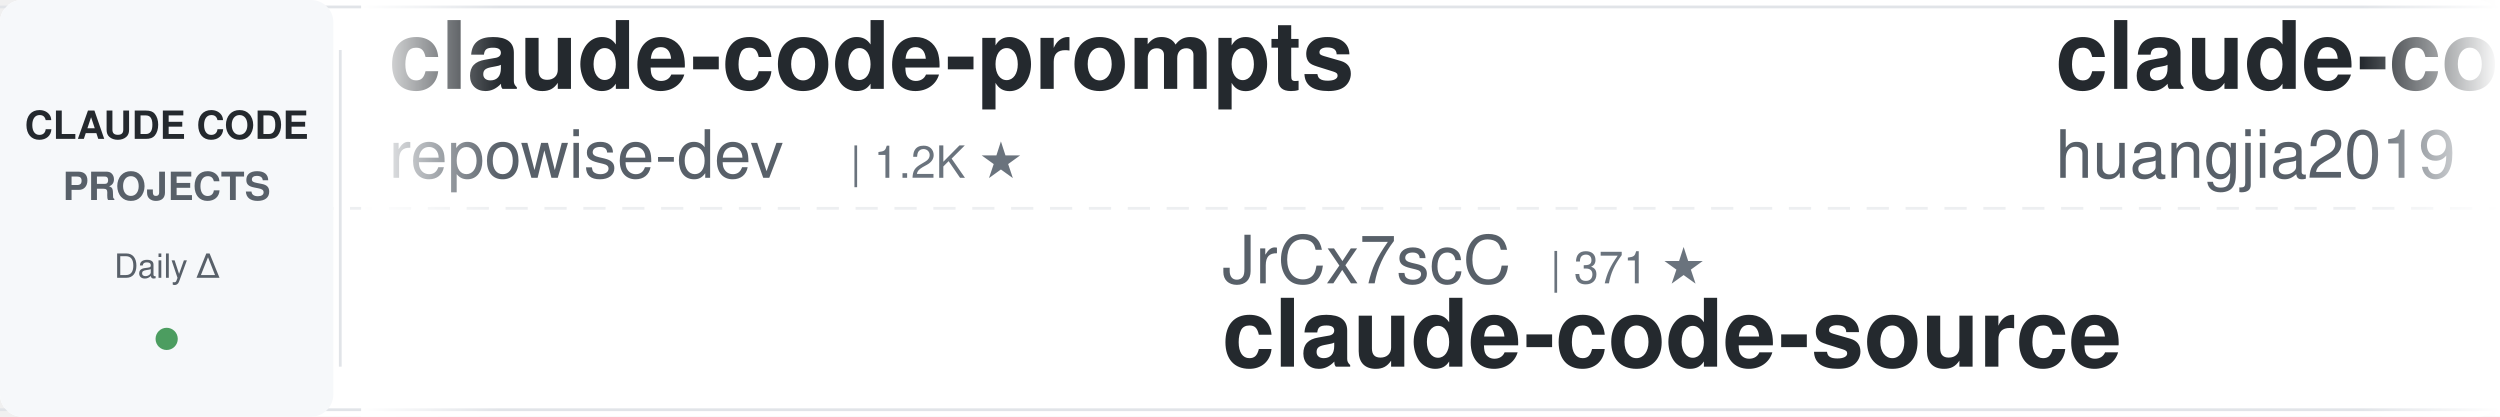
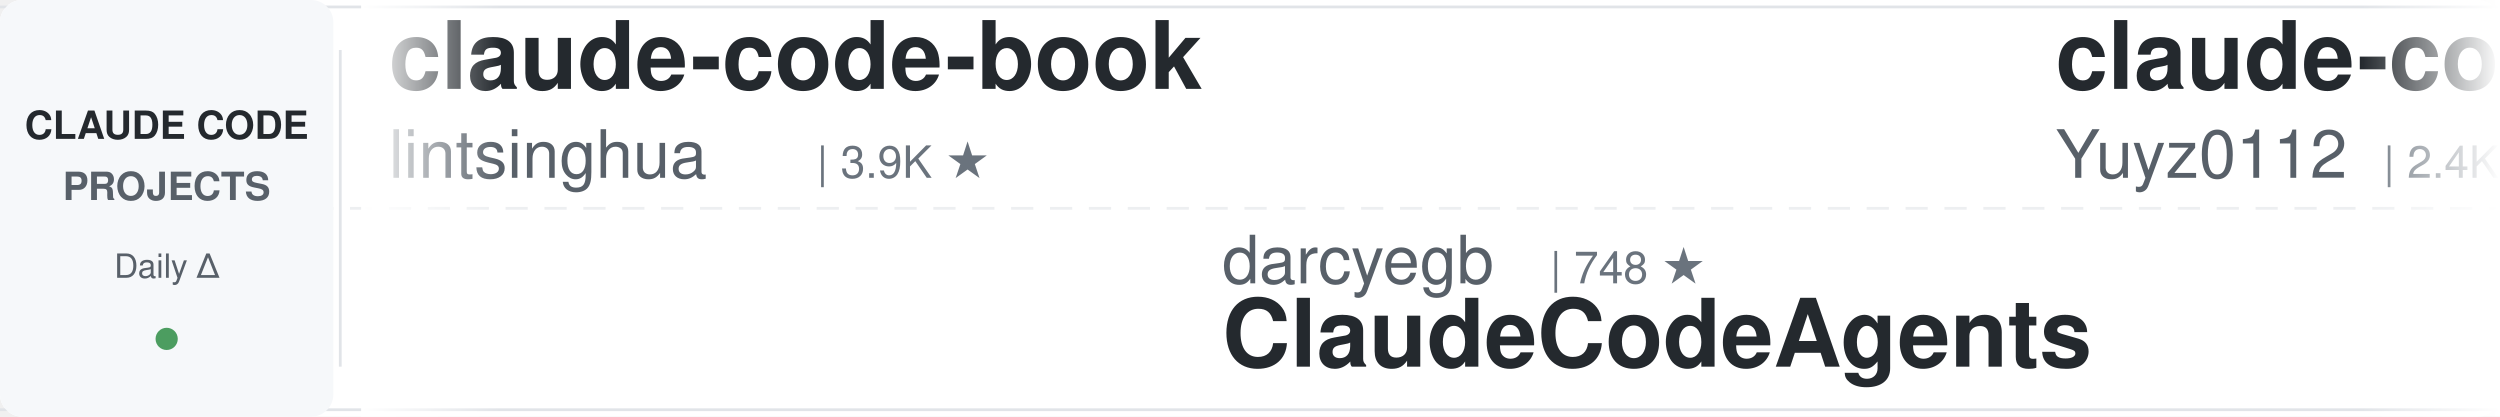
<svg xmlns="http://www.w3.org/2000/svg" width="900" height="150">
  <defs>
    <linearGradient id="leftFade" x1="0%" y1="0%" x2="100%" y2="0%">
      <stop offset="0%" style="stop-color:#ffffff;stop-opacity:1" />
      <stop offset="100%" style="stop-color:#ffffff;stop-opacity:0" />
    </linearGradient>
    <linearGradient id="rightFade" x1="0%" y1="0%" x2="100%" y2="0%">
      <stop offset="0%" style="stop-color:#ffffff;stop-opacity:0" />
      <stop offset="100%" style="stop-color:#ffffff;stop-opacity:1" />
    </linearGradient>
  </defs>
  <rect width="900" height="150" fill="#ffffff" rx="8" />
  <rect x="0" y="2" width="900" height="1" fill="#e1e4e8" />
  <rect x="0" y="147" width="900" height="1" fill="#e1e4e8" />
  <line x1="0" y1="75" x2="900" y2="75" stroke="#e1e4e8" stroke-width="1" stroke-dasharray="8 6" opacity="0.6" />
  <rect x="0" y="0" width="120" height="150" fill="#f6f8fa" rx="8" />
  <text x="60" y="50" font-family="-apple-system, BlinkMacSystemFont, 'Segoe UI', Helvetica, Arial, sans-serif" font-size="14" font-weight="600" fill="#24292e" text-anchor="middle">CLAUDE CODE</text>
  <text x="60" y="72" font-family="-apple-system, BlinkMacSystemFont, 'Segoe UI', Helvetica, Arial, sans-serif" font-size="14" font-weight="600" fill="#586069" text-anchor="middle">PROJECTS</text>
  <text x="60" y="100" font-family="-apple-system, BlinkMacSystemFont, 'Segoe UI', Helvetica, Arial, sans-serif" font-size="12" font-weight="500" fill="#586069" text-anchor="middle">Daily Δ</text>
  <circle cx="60" cy="122" r="4" fill="#22863a" opacity="0.8" />
  <rect x="122" y="18" width="1" height="114" fill="#e1e4e8" />
  <clipPath id="tickerClip">
    <rect x="130" y="0" width="770" height="150" />
  </clipPath>
  <g clip-path="url(#tickerClip)">
    <g id="tickerItems">
      <animateTransform attributeName="transform" attributeType="XML" type="translate" from="0 0" to="-3000 0" dur="54s" repeatCount="indefinite" />
      <g transform="translate(0, 0)">
-         <text x="140" y="32" font-family="-apple-system, BlinkMacSystemFont, 'Segoe UI', Helvetica, Arial, sans-serif" font-size="34" font-weight="600" fill="#24292e">claude-code-prompts</text>
-         <text x="140" y="64" font-family="-apple-system, BlinkMacSystemFont, 'Segoe UI', Helvetica, Arial, sans-serif" font-size="24" font-weight="400" fill="#586069">repowise-dev</text>
-         <text x="306" y="64" font-family="-apple-system, BlinkMacSystemFont, 'Segoe UI', Helvetica, Arial, sans-serif" font-size="16" font-weight="500" fill="#6a737d">| 1.2K ★</text>
+         <text x="140" y="32" font-family="-apple-system, BlinkMacSystemFont, 'Segoe UI', Helvetica, Arial, sans-serif" font-size="34" font-weight="600" fill="#24292e">claude-code-book</text>
+         <text x="140" y="64" font-family="-apple-system, BlinkMacSystemFont, 'Segoe UI', Helvetica, Arial, sans-serif" font-size="24" font-weight="400" fill="#586069">lintsinghua</text>
+         <text x="294" y="64" font-family="-apple-system, BlinkMacSystemFont, 'Segoe UI', Helvetica, Arial, sans-serif" font-size="16" font-weight="500" fill="#6a737d">| 3.9K ★</text>
      </g>
      <g transform="translate(300, 0)">
-         <text x="140" y="102" font-family="-apple-system, BlinkMacSystemFont, 'Segoe UI', Helvetica, Arial, sans-serif" font-size="24" font-weight="400" fill="#586069">JrCx7scC</text>
-         <text x="258" y="102" font-family="-apple-system, BlinkMacSystemFont, 'Segoe UI', Helvetica, Arial, sans-serif" font-size="16" font-weight="500" fill="#6a737d">| 371 ★</text>
-         <text x="140" y="132" font-family="-apple-system, BlinkMacSystemFont, 'Segoe UI', Helvetica, Arial, sans-serif" font-size="34" font-weight="600" fill="#24292e">claude-code-source</text>
+         <text x="140" y="102" font-family="-apple-system, BlinkMacSystemFont, 'Segoe UI', Helvetica, Arial, sans-serif" font-size="24" font-weight="400" fill="#586069">darcyegb</text>
+         <text x="258" y="102" font-family="-apple-system, BlinkMacSystemFont, 'Segoe UI', Helvetica, Arial, sans-serif" font-size="16" font-weight="500" fill="#6a737d">| 748 ★</text>
+         <text x="140" y="132" font-family="-apple-system, BlinkMacSystemFont, 'Segoe UI', Helvetica, Arial, sans-serif" font-size="34" font-weight="600" fill="#24292e">ClaudeCodeAgents</text>
      </g>
      <g transform="translate(600, 0)">
-         <text x="140" y="32" font-family="-apple-system, BlinkMacSystemFont, 'Segoe UI', Helvetica, Arial, sans-serif" font-size="34" font-weight="600" fill="#24292e">claude-code-engineering</text>
-         <text x="140" y="64" font-family="-apple-system, BlinkMacSystemFont, 'Segoe UI', Helvetica, Arial, sans-serif" font-size="24" font-weight="400" fill="#586069">huangjia2019</text>
-         <text x="306" y="64" font-family="-apple-system, BlinkMacSystemFont, 'Segoe UI', Helvetica, Arial, sans-serif" font-size="16" font-weight="500" fill="#6a737d">| 984 ★</text>
+         <text x="140" y="32" font-family="-apple-system, BlinkMacSystemFont, 'Segoe UI', Helvetica, Arial, sans-serif" font-size="34" font-weight="600" fill="#24292e">claude-code-reverse</text>
+         <text x="140" y="64" font-family="-apple-system, BlinkMacSystemFont, 'Segoe UI', Helvetica, Arial, sans-serif" font-size="24" font-weight="400" fill="#586069">Yuyz0112</text>
+         <text x="258" y="64" font-family="-apple-system, BlinkMacSystemFont, 'Segoe UI', Helvetica, Arial, sans-serif" font-size="16" font-weight="500" fill="#6a737d">| 2.4K ★</text>
      </g>
      <g transform="translate(900, 0)">
-         <text x="140" y="102" font-family="-apple-system, BlinkMacSystemFont, 'Segoe UI', Helvetica, Arial, sans-serif" font-size="24" font-weight="400" fill="#586069">nicedreamzapp</text>
-         <text x="318" y="102" font-family="-apple-system, BlinkMacSystemFont, 'Segoe UI', Helvetica, Arial, sans-serif" font-size="16" font-weight="500" fill="#6a737d">| 2.9K ★</text>
-         <text x="140" y="132" font-family="-apple-system, BlinkMacSystemFont, 'Segoe UI', Helvetica, Arial, sans-serif" font-size="34" font-weight="600" fill="#24292e">claude-code-local</text>
+         <text x="140" y="102" font-family="-apple-system, BlinkMacSystemFont, 'Segoe UI', Helvetica, Arial, sans-serif" font-size="24" font-weight="400" fill="#586069">centminmod</text>
+         <text x="282" y="102" font-family="-apple-system, BlinkMacSystemFont, 'Segoe UI', Helvetica, Arial, sans-serif" font-size="16" font-weight="500" fill="#6a737d">| 2.5K ★</text>
+         <text x="140" y="132" font-family="-apple-system, BlinkMacSystemFont, 'Segoe UI', Helvetica, Arial, sans-serif" font-size="34" font-weight="600" fill="#24292e">my-claude-code-setup</text>
      </g>
      <g transform="translate(1200, 0)">
-         <text x="140" y="32" font-family="-apple-system, BlinkMacSystemFont, 'Segoe UI', Helvetica, Arial, sans-serif" font-size="34" font-weight="600" fill="#24292e">claude-code-best-practic...</text>
-         <text x="140" y="64" font-family="-apple-system, BlinkMacSystemFont, 'Segoe UI', Helvetica, Arial, sans-serif" font-size="24" font-weight="400" fill="#586069">shanraisshan</text>
-         <text x="306" y="64" font-family="-apple-system, BlinkMacSystemFont, 'Segoe UI', Helvetica, Arial, sans-serif" font-size="16" font-weight="500" fill="#6a737d">| 62.8K ★</text>
+         <text x="140" y="32" font-family="-apple-system, BlinkMacSystemFont, 'Segoe UI', Helvetica, Arial, sans-serif" font-size="34" font-weight="600" fill="#24292e">andrej-karpathy-skills</text>
+         <text x="140" y="64" font-family="-apple-system, BlinkMacSystemFont, 'Segoe UI', Helvetica, Arial, sans-serif" font-size="24" font-weight="400" fill="#586069">multica-ai</text>
+         <text x="282" y="64" font-family="-apple-system, BlinkMacSystemFont, 'Segoe UI', Helvetica, Arial, sans-serif" font-size="16" font-weight="500" fill="#6a737d">| 193.1K ★</text>
      </g>
      <g transform="translate(1500, 0)">
-         <text x="140" y="102" font-family="-apple-system, BlinkMacSystemFont, 'Segoe UI', Helvetica, Arial, sans-serif" font-size="24" font-weight="400" fill="#586069">frankbria</text>
-         <text x="270" y="102" font-family="-apple-system, BlinkMacSystemFont, 'Segoe UI', Helvetica, Arial, sans-serif" font-size="16" font-weight="500" fill="#6a737d">| 9.5K ★</text>
-         <text x="140" y="132" font-family="-apple-system, BlinkMacSystemFont, 'Segoe UI', Helvetica, Arial, sans-serif" font-size="34" font-weight="600" fill="#24292e">ralph-claude-code</text>
+         <text x="140" y="102" font-family="-apple-system, BlinkMacSystemFont, 'Segoe UI', Helvetica, Arial, sans-serif" font-size="24" font-weight="400" fill="#586069">oboard</text>
+         <text x="234" y="102" font-family="-apple-system, BlinkMacSystemFont, 'Segoe UI', Helvetica, Arial, sans-serif" font-size="16" font-weight="500" fill="#6a737d">| 3.3K ★</text>
+         <text x="140" y="132" font-family="-apple-system, BlinkMacSystemFont, 'Segoe UI', Helvetica, Arial, sans-serif" font-size="34" font-weight="600" fill="#24292e">claude-code-rev</text>
      </g>
      <g transform="translate(1800, 0)">
        <text x="140" y="32" font-family="-apple-system, BlinkMacSystemFont, 'Segoe UI', Helvetica, Arial, sans-serif" font-size="34" font-weight="600" fill="#24292e">claude-code-system-promp...</text>
        <text x="140" y="64" font-family="-apple-system, BlinkMacSystemFont, 'Segoe UI', Helvetica, Arial, sans-serif" font-size="24" font-weight="400" fill="#586069">Piebald-AI</text>
        <text x="282" y="64" font-family="-apple-system, BlinkMacSystemFont, 'Segoe UI', Helvetica, Arial, sans-serif" font-size="16" font-weight="500" fill="#6a737d">| 11.8K ★</text>
      </g>
      <g transform="translate(2100, 0)">
-         <text x="140" y="102" font-family="-apple-system, BlinkMacSystemFont, 'Segoe UI', Helvetica, Arial, sans-serif" font-size="24" font-weight="400" fill="#586069">AprilNEA</text>
-         <text x="258" y="102" font-family="-apple-system, BlinkMacSystemFont, 'Segoe UI', Helvetica, Arial, sans-serif" font-size="16" font-weight="500" fill="#6a737d">| 391 ★</text>
-         <text x="140" y="132" font-family="-apple-system, BlinkMacSystemFont, 'Segoe UI', Helvetica, Arial, sans-serif" font-size="34" font-weight="600" fill="#24292e">claude-code-source</text>
+         <text x="140" y="102" font-family="-apple-system, BlinkMacSystemFont, 'Segoe UI', Helvetica, Arial, sans-serif" font-size="24" font-weight="400" fill="#586069">ccplugins</text>
+         <text x="270" y="102" font-family="-apple-system, BlinkMacSystemFont, 'Segoe UI', Helvetica, Arial, sans-serif" font-size="16" font-weight="500" fill="#6a737d">| 880 ★</text>
+         <text x="140" y="132" font-family="-apple-system, BlinkMacSystemFont, 'Segoe UI', Helvetica, Arial, sans-serif" font-size="34" font-weight="600" fill="#24292e">awesome-claude-code-plug...</text>
      </g>
      <g transform="translate(2400, 0)">
-         <text x="140" y="32" font-family="-apple-system, BlinkMacSystemFont, 'Segoe UI', Helvetica, Arial, sans-serif" font-size="34" font-weight="600" fill="#24292e">claude-code-settings</text>
-         <text x="140" y="64" font-family="-apple-system, BlinkMacSystemFont, 'Segoe UI', Helvetica, Arial, sans-serif" font-size="24" font-weight="400" fill="#586069">feiskyer</text>
-         <text x="258" y="64" font-family="-apple-system, BlinkMacSystemFont, 'Segoe UI', Helvetica, Arial, sans-serif" font-size="16" font-weight="500" fill="#6a737d">| 1.6K ★</text>
+         <text x="140" y="32" font-family="-apple-system, BlinkMacSystemFont, 'Segoe UI', Helvetica, Arial, sans-serif" font-size="34" font-weight="600" fill="#24292e">claude-code-action</text>
+         <text x="140" y="64" font-family="-apple-system, BlinkMacSystemFont, 'Segoe UI', Helvetica, Arial, sans-serif" font-size="24" font-weight="400" fill="#586069">anthropics</text>
+         <text x="282" y="64" font-family="-apple-system, BlinkMacSystemFont, 'Segoe UI', Helvetica, Arial, sans-serif" font-size="16" font-weight="500" fill="#6a737d">| 8.4K ★</text>
      </g>
      <g transform="translate(2700, 0)">
-         <text x="140" y="102" font-family="-apple-system, BlinkMacSystemFont, 'Segoe UI', Helvetica, Arial, sans-serif" font-size="24" font-weight="400" fill="#586069">VILA-Lab</text>
-         <text x="258" y="102" font-family="-apple-system, BlinkMacSystemFont, 'Segoe UI', Helvetica, Arial, sans-serif" font-size="16" font-weight="500" fill="#6a737d">| 1.9K ★</text>
-         <text x="140" y="132" font-family="-apple-system, BlinkMacSystemFont, 'Segoe UI', Helvetica, Arial, sans-serif" font-size="34" font-weight="600" fill="#24292e">Dive-into-Claude-Code</text>
+         <text x="140" y="102" font-family="-apple-system, BlinkMacSystemFont, 'Segoe UI', Helvetica, Arial, sans-serif" font-size="24" font-weight="400" fill="#586069">lorryjovens-hub</text>
+         <text x="342" y="102" font-family="-apple-system, BlinkMacSystemFont, 'Segoe UI', Helvetica, Arial, sans-serif" font-size="16" font-weight="500" fill="#6a737d">| 1.7K ★</text>
+         <text x="140" y="132" font-family="-apple-system, BlinkMacSystemFont, 'Segoe UI', Helvetica, Arial, sans-serif" font-size="34" font-weight="600" fill="#24292e">claude-code-rust</text>
      </g>
      <g transform="translate(3000, 0)">
-         <text x="140" y="32" font-family="-apple-system, BlinkMacSystemFont, 'Segoe UI', Helvetica, Arial, sans-serif" font-size="34" font-weight="600" fill="#24292e">claude-code-prompts</text>
-         <text x="140" y="64" font-family="-apple-system, BlinkMacSystemFont, 'Segoe UI', Helvetica, Arial, sans-serif" font-size="24" font-weight="400" fill="#586069">repowise-dev</text>
-         <text x="306" y="64" font-family="-apple-system, BlinkMacSystemFont, 'Segoe UI', Helvetica, Arial, sans-serif" font-size="16" font-weight="500" fill="#6a737d">| 1.2K ★</text>
+         <text x="140" y="32" font-family="-apple-system, BlinkMacSystemFont, 'Segoe UI', Helvetica, Arial, sans-serif" font-size="34" font-weight="600" fill="#24292e">claude-code-book</text>
+         <text x="140" y="64" font-family="-apple-system, BlinkMacSystemFont, 'Segoe UI', Helvetica, Arial, sans-serif" font-size="24" font-weight="400" fill="#586069">lintsinghua</text>
+         <text x="294" y="64" font-family="-apple-system, BlinkMacSystemFont, 'Segoe UI', Helvetica, Arial, sans-serif" font-size="16" font-weight="500" fill="#6a737d">| 3.9K ★</text>
      </g>
      <g transform="translate(3300, 0)">
-         <text x="140" y="102" font-family="-apple-system, BlinkMacSystemFont, 'Segoe UI', Helvetica, Arial, sans-serif" font-size="24" font-weight="400" fill="#586069">JrCx7scC</text>
-         <text x="258" y="102" font-family="-apple-system, BlinkMacSystemFont, 'Segoe UI', Helvetica, Arial, sans-serif" font-size="16" font-weight="500" fill="#6a737d">| 371 ★</text>
-         <text x="140" y="132" font-family="-apple-system, BlinkMacSystemFont, 'Segoe UI', Helvetica, Arial, sans-serif" font-size="34" font-weight="600" fill="#24292e">claude-code-source</text>
+         <text x="140" y="102" font-family="-apple-system, BlinkMacSystemFont, 'Segoe UI', Helvetica, Arial, sans-serif" font-size="24" font-weight="400" fill="#586069">darcyegb</text>
+         <text x="258" y="102" font-family="-apple-system, BlinkMacSystemFont, 'Segoe UI', Helvetica, Arial, sans-serif" font-size="16" font-weight="500" fill="#6a737d">| 748 ★</text>
+         <text x="140" y="132" font-family="-apple-system, BlinkMacSystemFont, 'Segoe UI', Helvetica, Arial, sans-serif" font-size="34" font-weight="600" fill="#24292e">ClaudeCodeAgents</text>
      </g>
      <g transform="translate(3600, 0)">
-         <text x="140" y="32" font-family="-apple-system, BlinkMacSystemFont, 'Segoe UI', Helvetica, Arial, sans-serif" font-size="34" font-weight="600" fill="#24292e">claude-code-engineering</text>
-         <text x="140" y="64" font-family="-apple-system, BlinkMacSystemFont, 'Segoe UI', Helvetica, Arial, sans-serif" font-size="24" font-weight="400" fill="#586069">huangjia2019</text>
-         <text x="306" y="64" font-family="-apple-system, BlinkMacSystemFont, 'Segoe UI', Helvetica, Arial, sans-serif" font-size="16" font-weight="500" fill="#6a737d">| 984 ★</text>
+         <text x="140" y="32" font-family="-apple-system, BlinkMacSystemFont, 'Segoe UI', Helvetica, Arial, sans-serif" font-size="34" font-weight="600" fill="#24292e">claude-code-reverse</text>
+         <text x="140" y="64" font-family="-apple-system, BlinkMacSystemFont, 'Segoe UI', Helvetica, Arial, sans-serif" font-size="24" font-weight="400" fill="#586069">Yuyz0112</text>
+         <text x="258" y="64" font-family="-apple-system, BlinkMacSystemFont, 'Segoe UI', Helvetica, Arial, sans-serif" font-size="16" font-weight="500" fill="#6a737d">| 2.4K ★</text>
      </g>
      <g transform="translate(3900, 0)">
-         <text x="140" y="102" font-family="-apple-system, BlinkMacSystemFont, 'Segoe UI', Helvetica, Arial, sans-serif" font-size="24" font-weight="400" fill="#586069">nicedreamzapp</text>
-         <text x="318" y="102" font-family="-apple-system, BlinkMacSystemFont, 'Segoe UI', Helvetica, Arial, sans-serif" font-size="16" font-weight="500" fill="#6a737d">| 2.9K ★</text>
-         <text x="140" y="132" font-family="-apple-system, BlinkMacSystemFont, 'Segoe UI', Helvetica, Arial, sans-serif" font-size="34" font-weight="600" fill="#24292e">claude-code-local</text>
+         <text x="140" y="102" font-family="-apple-system, BlinkMacSystemFont, 'Segoe UI', Helvetica, Arial, sans-serif" font-size="24" font-weight="400" fill="#586069">centminmod</text>
+         <text x="282" y="102" font-family="-apple-system, BlinkMacSystemFont, 'Segoe UI', Helvetica, Arial, sans-serif" font-size="16" font-weight="500" fill="#6a737d">| 2.5K ★</text>
+         <text x="140" y="132" font-family="-apple-system, BlinkMacSystemFont, 'Segoe UI', Helvetica, Arial, sans-serif" font-size="34" font-weight="600" fill="#24292e">my-claude-code-setup</text>
      </g>
    </g>
  </g>
  <rect x="130" y="0" width="50" height="150" fill="url(#leftFade)" />
  <rect x="850" y="0" width="50" height="150" fill="url(#rightFade)" />
</svg>
